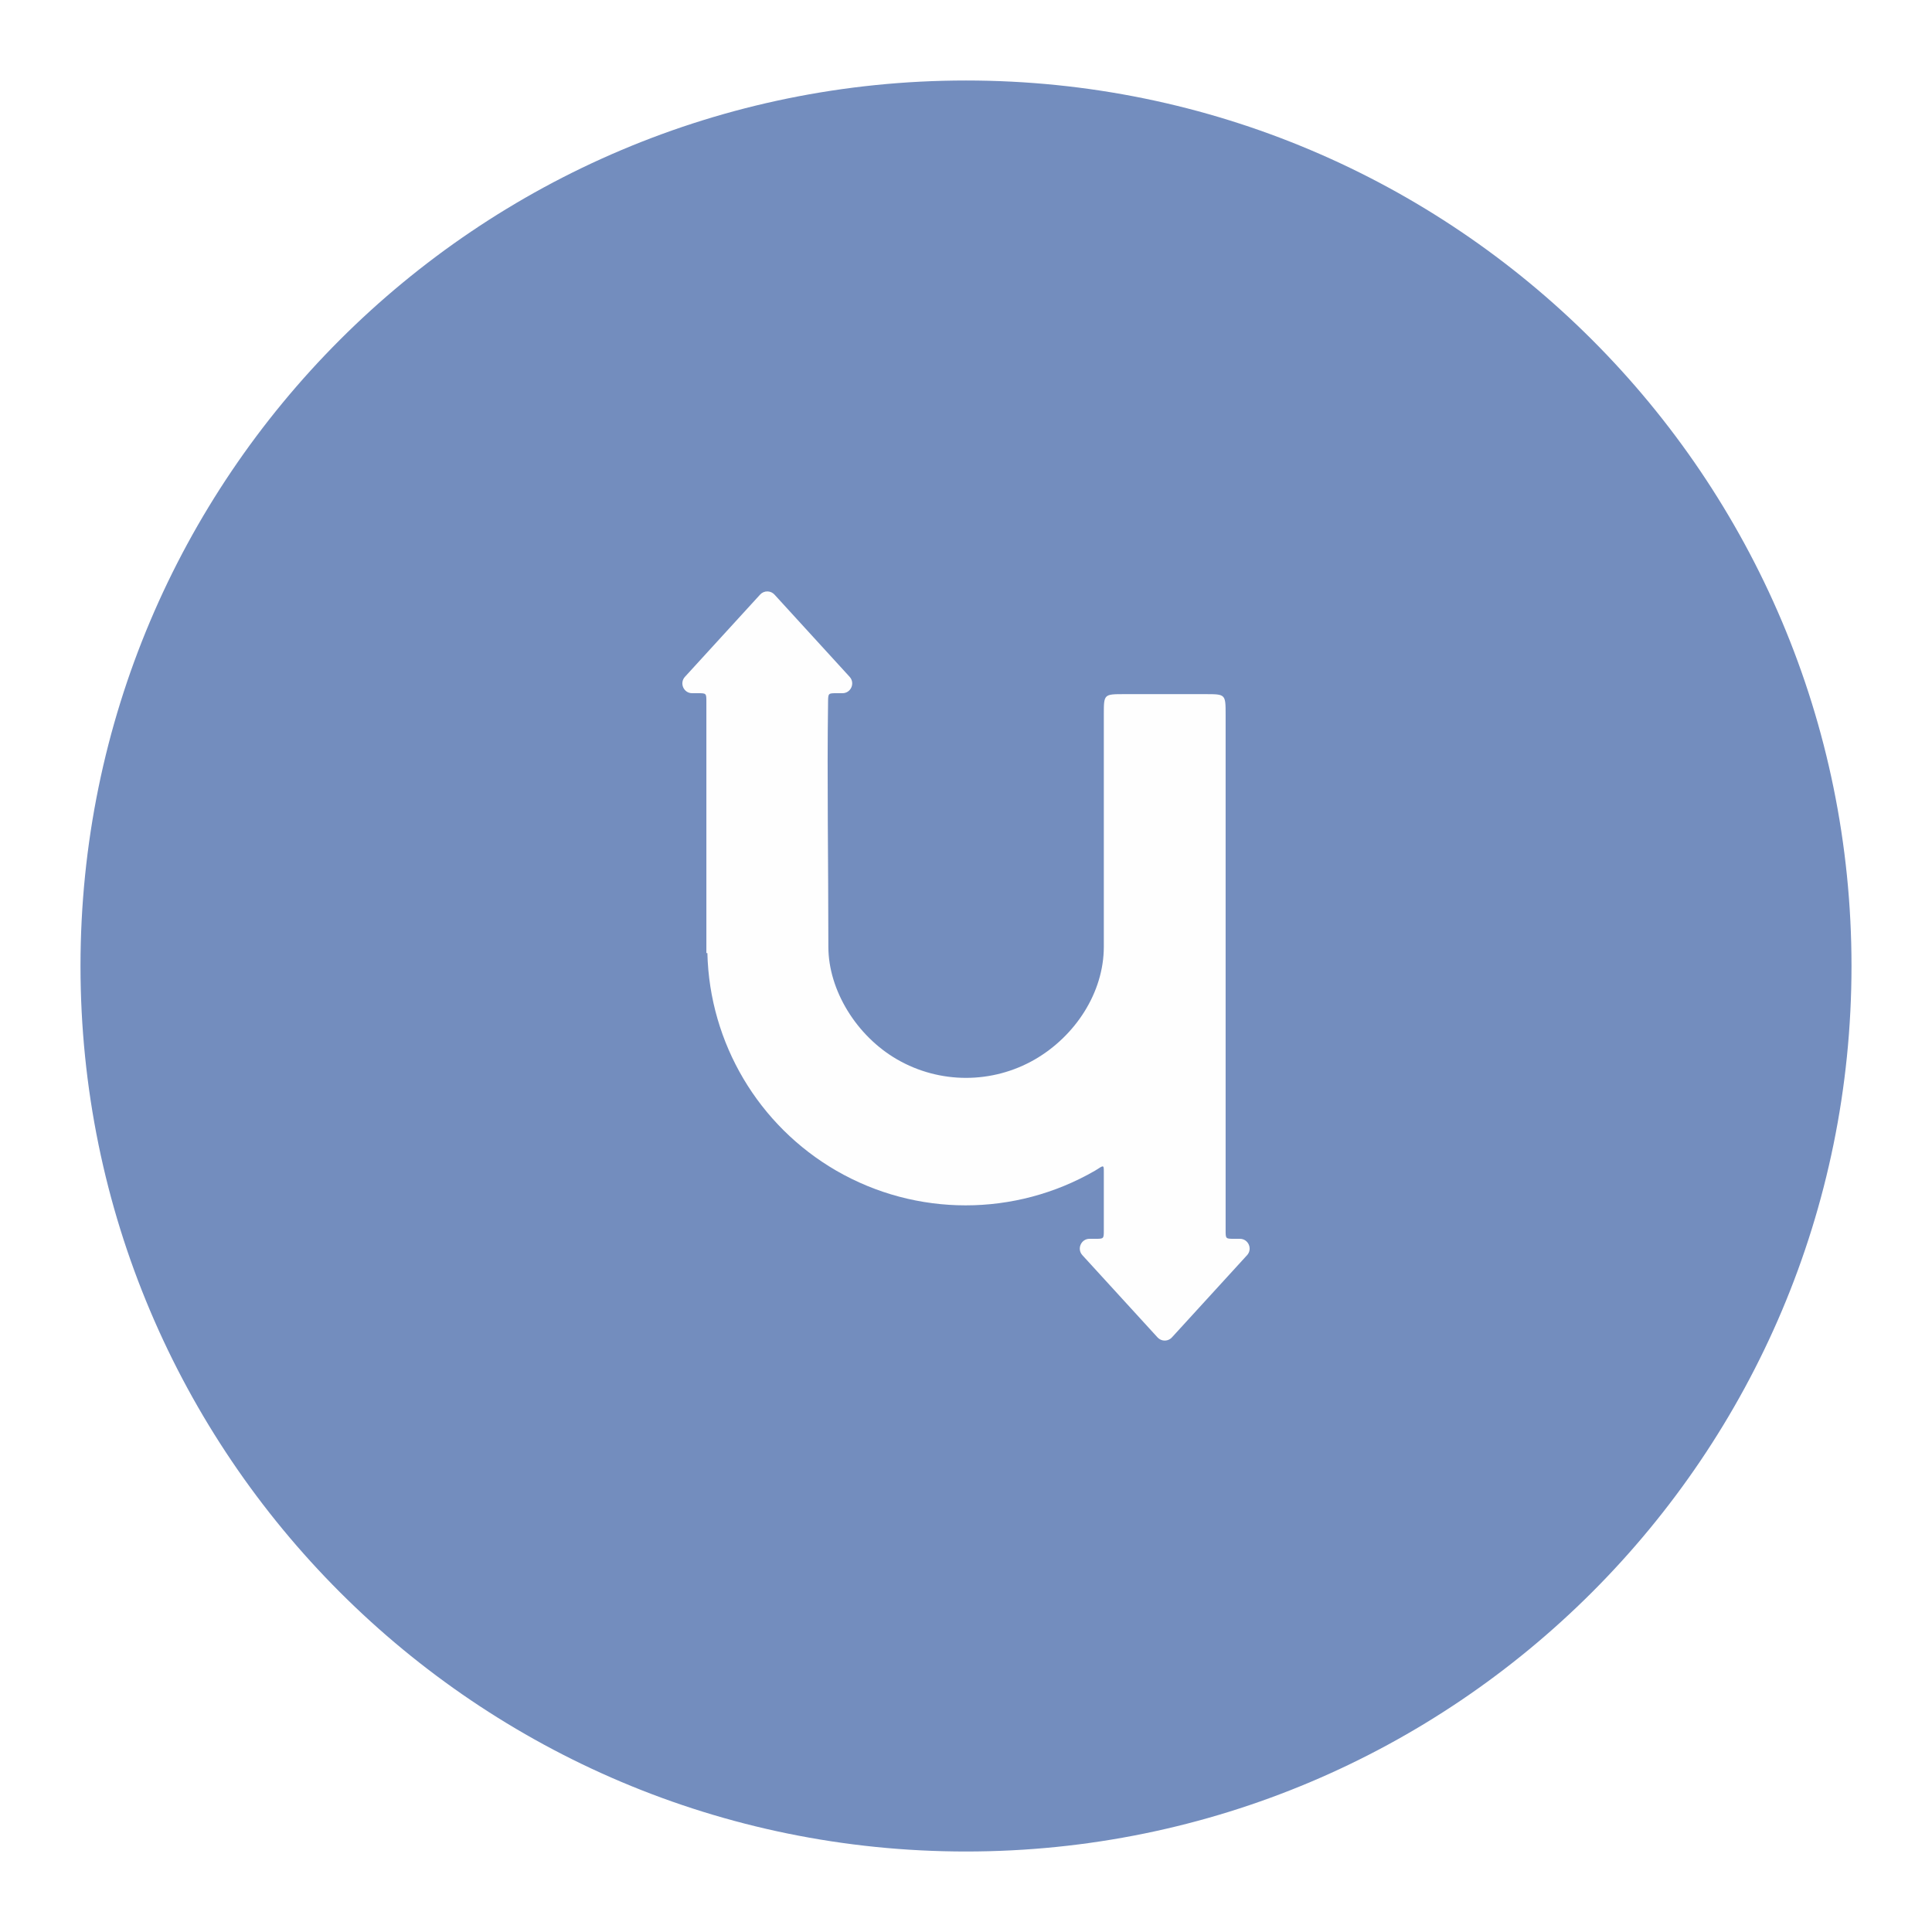
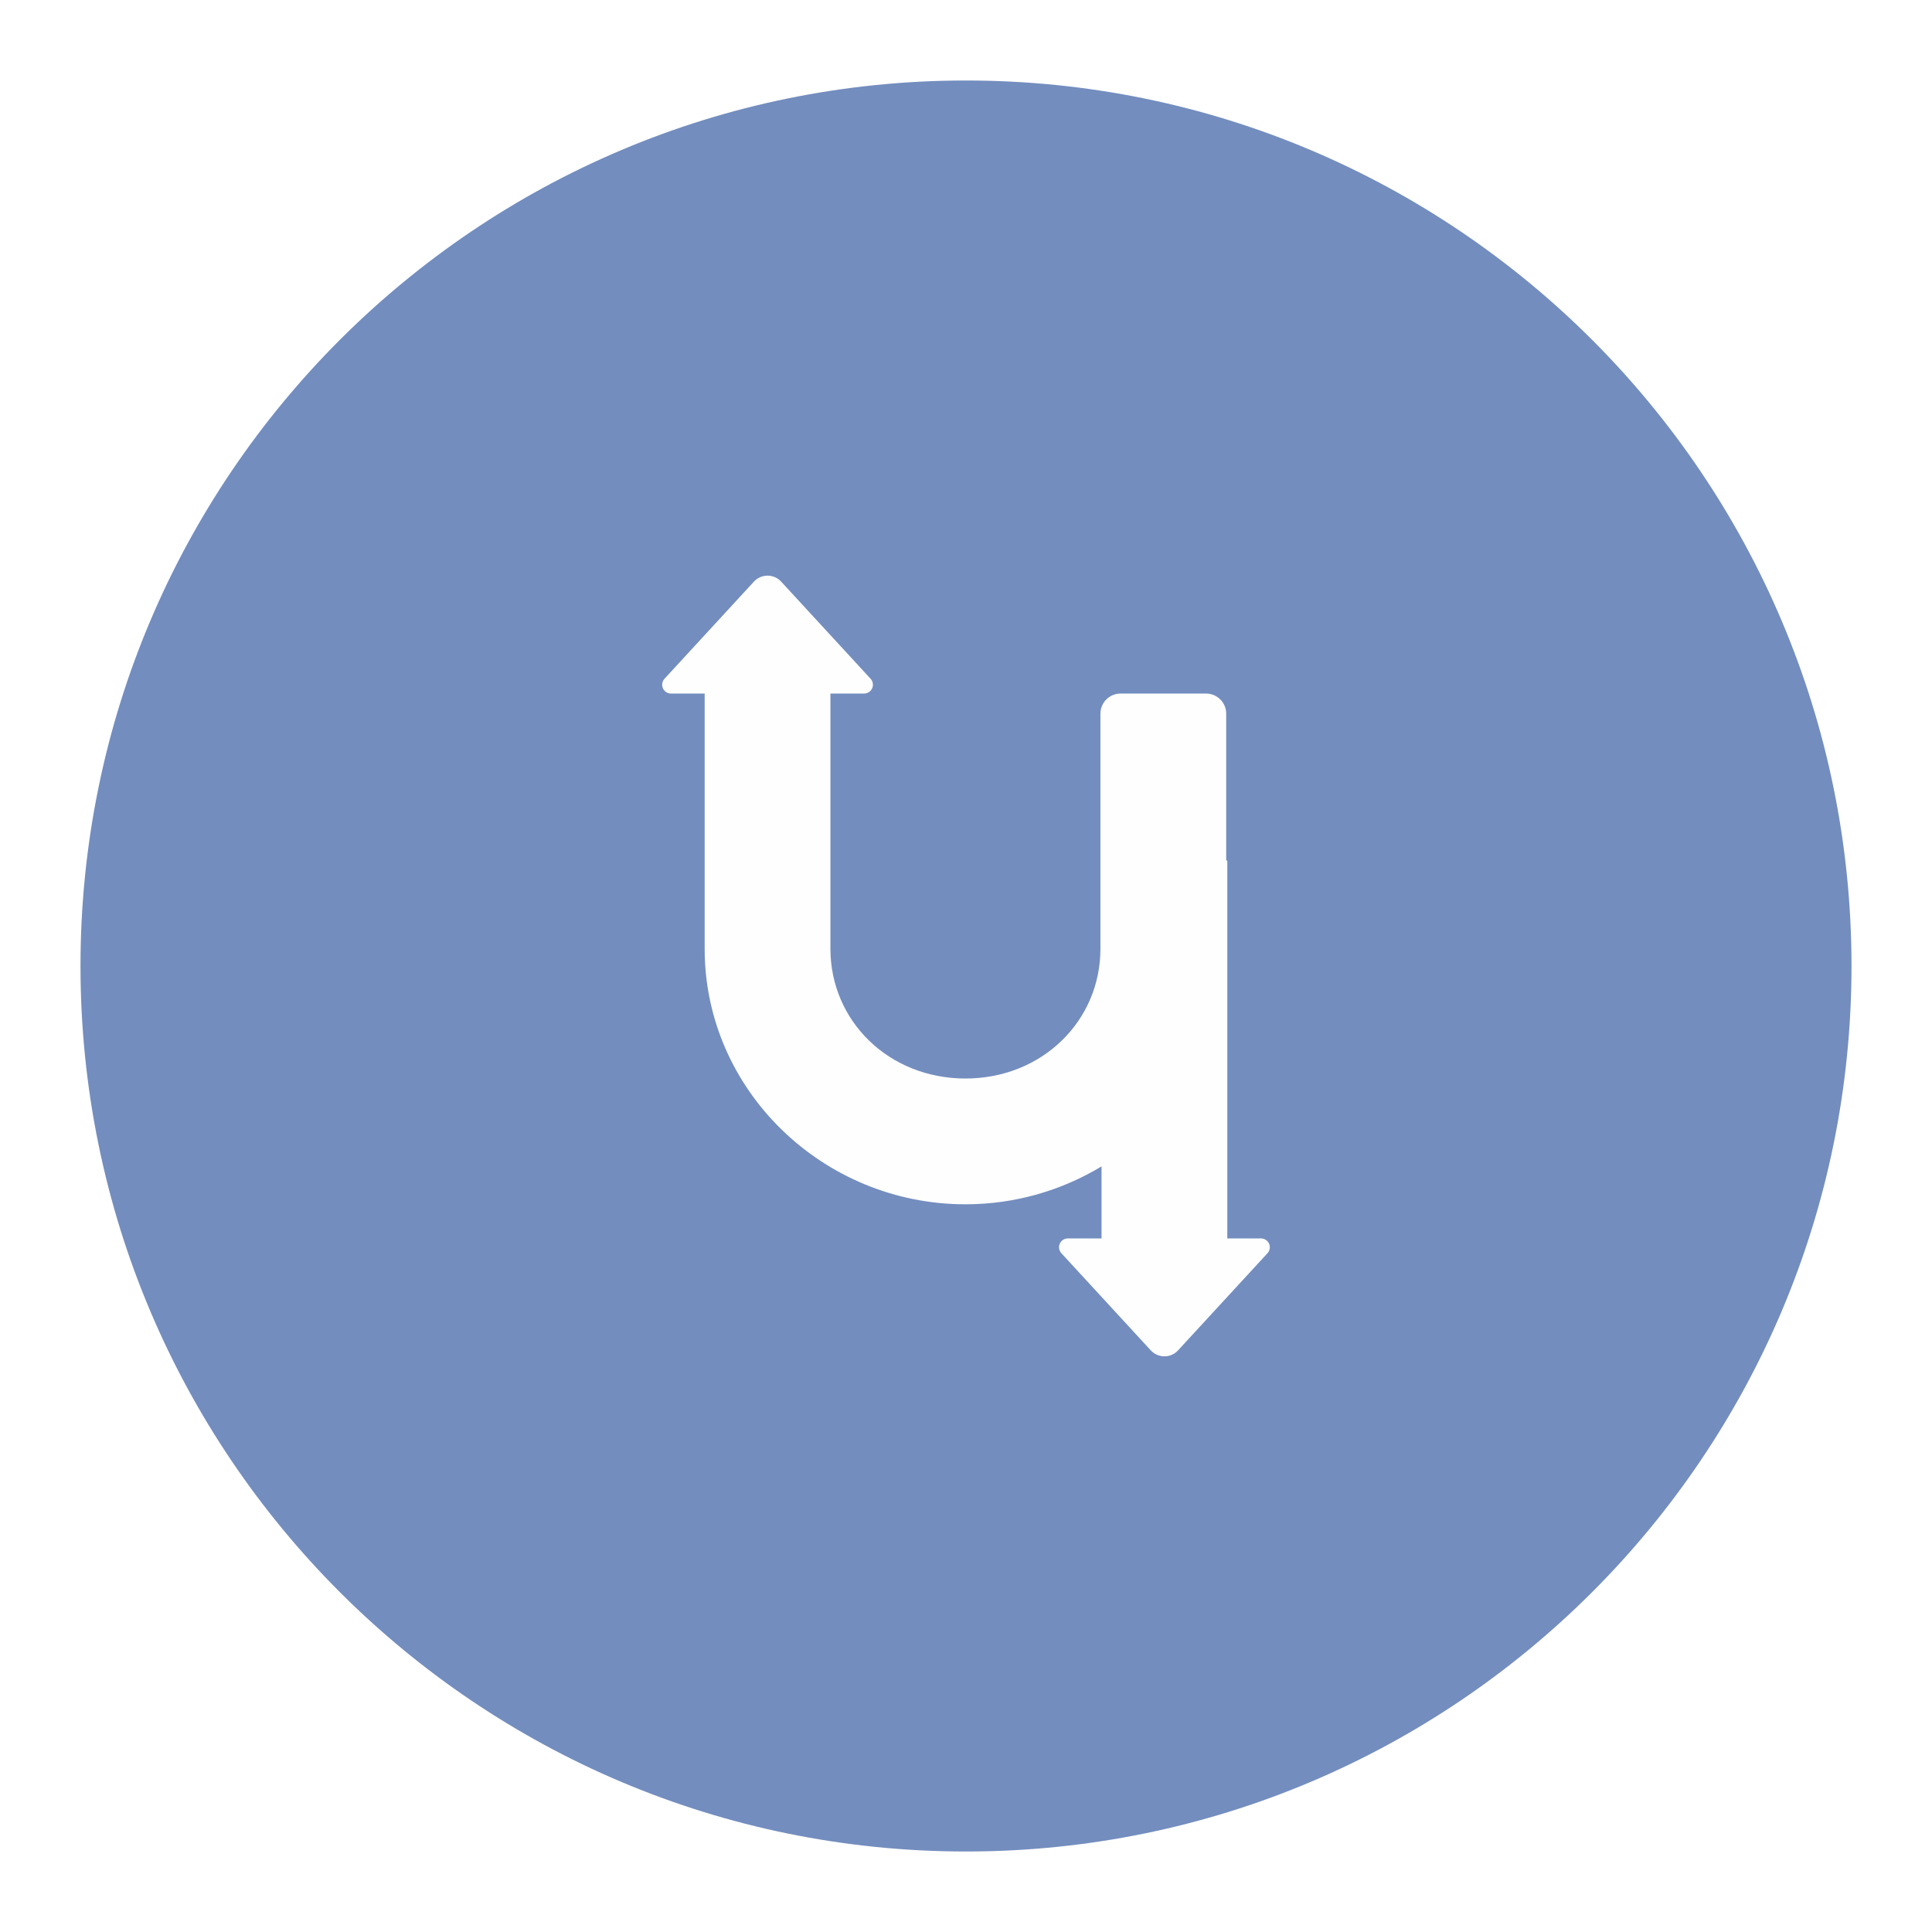
<svg xmlns="http://www.w3.org/2000/svg" width="192" height="192" viewBox="0 0 192 192" id="svg2" version="1.1">
-   <defs id="defs4" />
+   <defs id="defs4">
+     </defs>
  <g id="layer1" transform="translate(0,-860.3622)">
-     <circle id="circle843" r="88" cy="956.362" cx="96" style="fill:#738dbe;fill-rule:evenodd;stroke:none;fill-opacity:1" />
-     <path style="color:#000000;font-style:normal;font-variant:normal;font-weight:normal;font-stretch:normal;font-size:medium;line-height:normal;font-family:sans-serif;font-variant-ligatures:normal;font-variant-position:normal;font-variant-caps:normal;font-variant-numeric:normal;font-variant-alternates:normal;font-feature-settings:normal;text-indent:0;text-align:start;text-decoration:none;text-decoration-line:none;text-decoration-style:solid;text-decoration-color:#000000;letter-spacing:normal;word-spacing:normal;text-transform:none;writing-mode:lr-tb;direction:ltr;text-orientation:mixed;dominant-baseline:auto;baseline-shift:baseline;text-anchor:start;white-space:normal;shape-padding:0;clip-rule:nonzero;display:inline;overflow:visible;visibility:visible;opacity:1;isolation:auto;mix-blend-mode:normal;color-interpolation:sRGB;color-interpolation-filters:linearRGB;solid-color:#000000;solid-opacity:1;vector-effect:none;fill:#fefefe;fill-opacity:1;fill-rule:nonzero;stroke:none;stroke-width:0.194;stroke-linecap:round;stroke-linejoin:round;stroke-miterlimit:4;stroke-dasharray:none;stroke-dashoffset:0;stroke-opacity:1;color-rendering:auto;image-rendering:auto;shape-rendering:auto;text-rendering:auto;enable-background:accumulate" d="m 76.279,919.136 c -0.28,-0.008 -0.55,0.107 -0.739,0.314 -2.49,2.724 -4.981,5.448 -7.471,8.173 -0.57,0.623 -0.129,1.629 0.713,1.629 h 0.556 c 0.861,-10e-6 0.861,-10e-6 0.861,0.857 v 24.97 h 0.1 c 0.214,8.95 5.07,17.143 12.818,21.627 7.951,4.591 17.748,4.591 25.699,0 0.052,-0.032 0.104,-0.065 0.156,-0.097 0.724,-0.471 0.724,-0.471 0.724,0.214 v 5.799 c 0,0.851 0,0.851 -0.844,0.851 h -0.574 c -0.842,-1.8e-4 -1.282,1.006 -0.712,1.629 2.49,2.724 4.981,5.448 7.471,8.173 0.189,0.207 0.459,0.322 0.739,0.314 0.261,-0.007 0.509,-0.121 0.685,-0.314 2.49,-2.724 4.98,-5.448 7.47,-8.173 0.57,-0.623 0.13,-1.629 -0.712,-1.629 h -0.556 c -0.862,0 -0.862,0 -0.862,-0.854 v -51.217 c 0,-2.057 0,-2.057 -2.021,-2.057 h -8.052 c -2.032,-1e-5 -2.032,-1e-5 -2.032,2.033 v 23.072 c 0,4.541 -2.823,8.863 -6.848,11.195 -4.237,2.446 -9.458,2.446 -13.695,0 -4.032,-2.328 -6.831,-6.873 -6.831,-11.195 0,-8.492 -0.14,-16.57 -0.03,-24.335 0.013,-0.863 0.013,-0.863 0.868,-0.863 h 0.563 c 0.842,1.9e-4 1.282,-1.006 0.712,-1.629 -2.49,-2.724 -4.98,-5.448 -7.47,-8.173 -0.177,-0.194 -0.424,-0.307 -0.686,-0.314 z" id="path1964" />
+     <circle id="circle843" r="88" cy="956.362" cx="96" style="fill:#738dbe;fill-opacity:1;fill-rule:evenodd;stroke:none" />
+     <path id="path893" style="color:#000000;font-style:normal;font-variant:normal;font-weight:normal;font-stretch:normal;font-size:medium;line-height:normal;font-family:sans-serif;font-variant-ligatures:normal;font-variant-position:normal;font-variant-caps:normal;font-variant-numeric:normal;font-variant-alternates:normal;font-variant-east-asian:normal;font-feature-settings:normal;font-variation-settings:normal;text-indent:0;text-align:start;text-decoration:none;text-decoration-line:none;text-decoration-style:solid;text-decoration-color:#000000;letter-spacing:normal;word-spacing:normal;text-transform:none;writing-mode:lr-tb;direction:ltr;text-orientation:mixed;dominant-baseline:auto;baseline-shift:baseline;text-anchor:start;white-space:normal;shape-padding:0;shape-margin:0;inline-size:0;clip-rule:nonzero;display:inline;overflow:visible;visibility:visible;opacity:1;isolation:auto;mix-blend-mode:normal;color-interpolation:sRGB;color-interpolation-filters:linearRGB;solid-color:#000000;solid-opacity:1;vector-effect:none;fill:#fefefe;fill-opacity:1;fill-rule:nonzero;stroke:none;stroke-width:12.5;stroke-linecap:round;stroke-linejoin:round;stroke-miterlimit:4;stroke-dasharray:none;stroke-dashoffset:0;stroke-opacity:1;paint-order:markers fill stroke;color-rendering:auto;image-rendering:auto;shape-rendering:auto;text-rendering:auto;enable-background:accumulate;stop-color:#000000;stop-opacity:1" d="m 74.924,918.164 -8.887,9.653 a 0.877,0.877 66.316 0 0 0.645,1.471 h 3.346 v 25.365 c 0,14.051 11.756,25.391 25.916,25.391 4.932,0 9.572,-1.379 13.525,-3.766 v 7.158 h -3.346 a 0.877,0.877 113.684 0 0 -0.645,1.471 l 8.886,9.653 a 1.841,1.841 0.002 0 0 2.709,1.2e-4 l 8.888,-9.653 a 0.877,0.877 66.319 0 0 -0.645,-1.471 h -3.348 v -37.555 h -0.109 l 0,-14.594 a 2,2 45 0 0 -2,-2 h -8.5 a 2,2 135 0 0 -2,2 v 23.365 c 0,7.158 -5.787,12.891 -13.416,12.891 -7.629,0 -13.416,-5.732 -13.416,-12.891 v -25.365 l 3.346,0 a 0.877,0.877 113.684 0 0 0.645,-1.471 l -8.887,-9.653 a 1.841,1.841 180 0 0 -2.709,0 z" />
  </g>
</svg>
